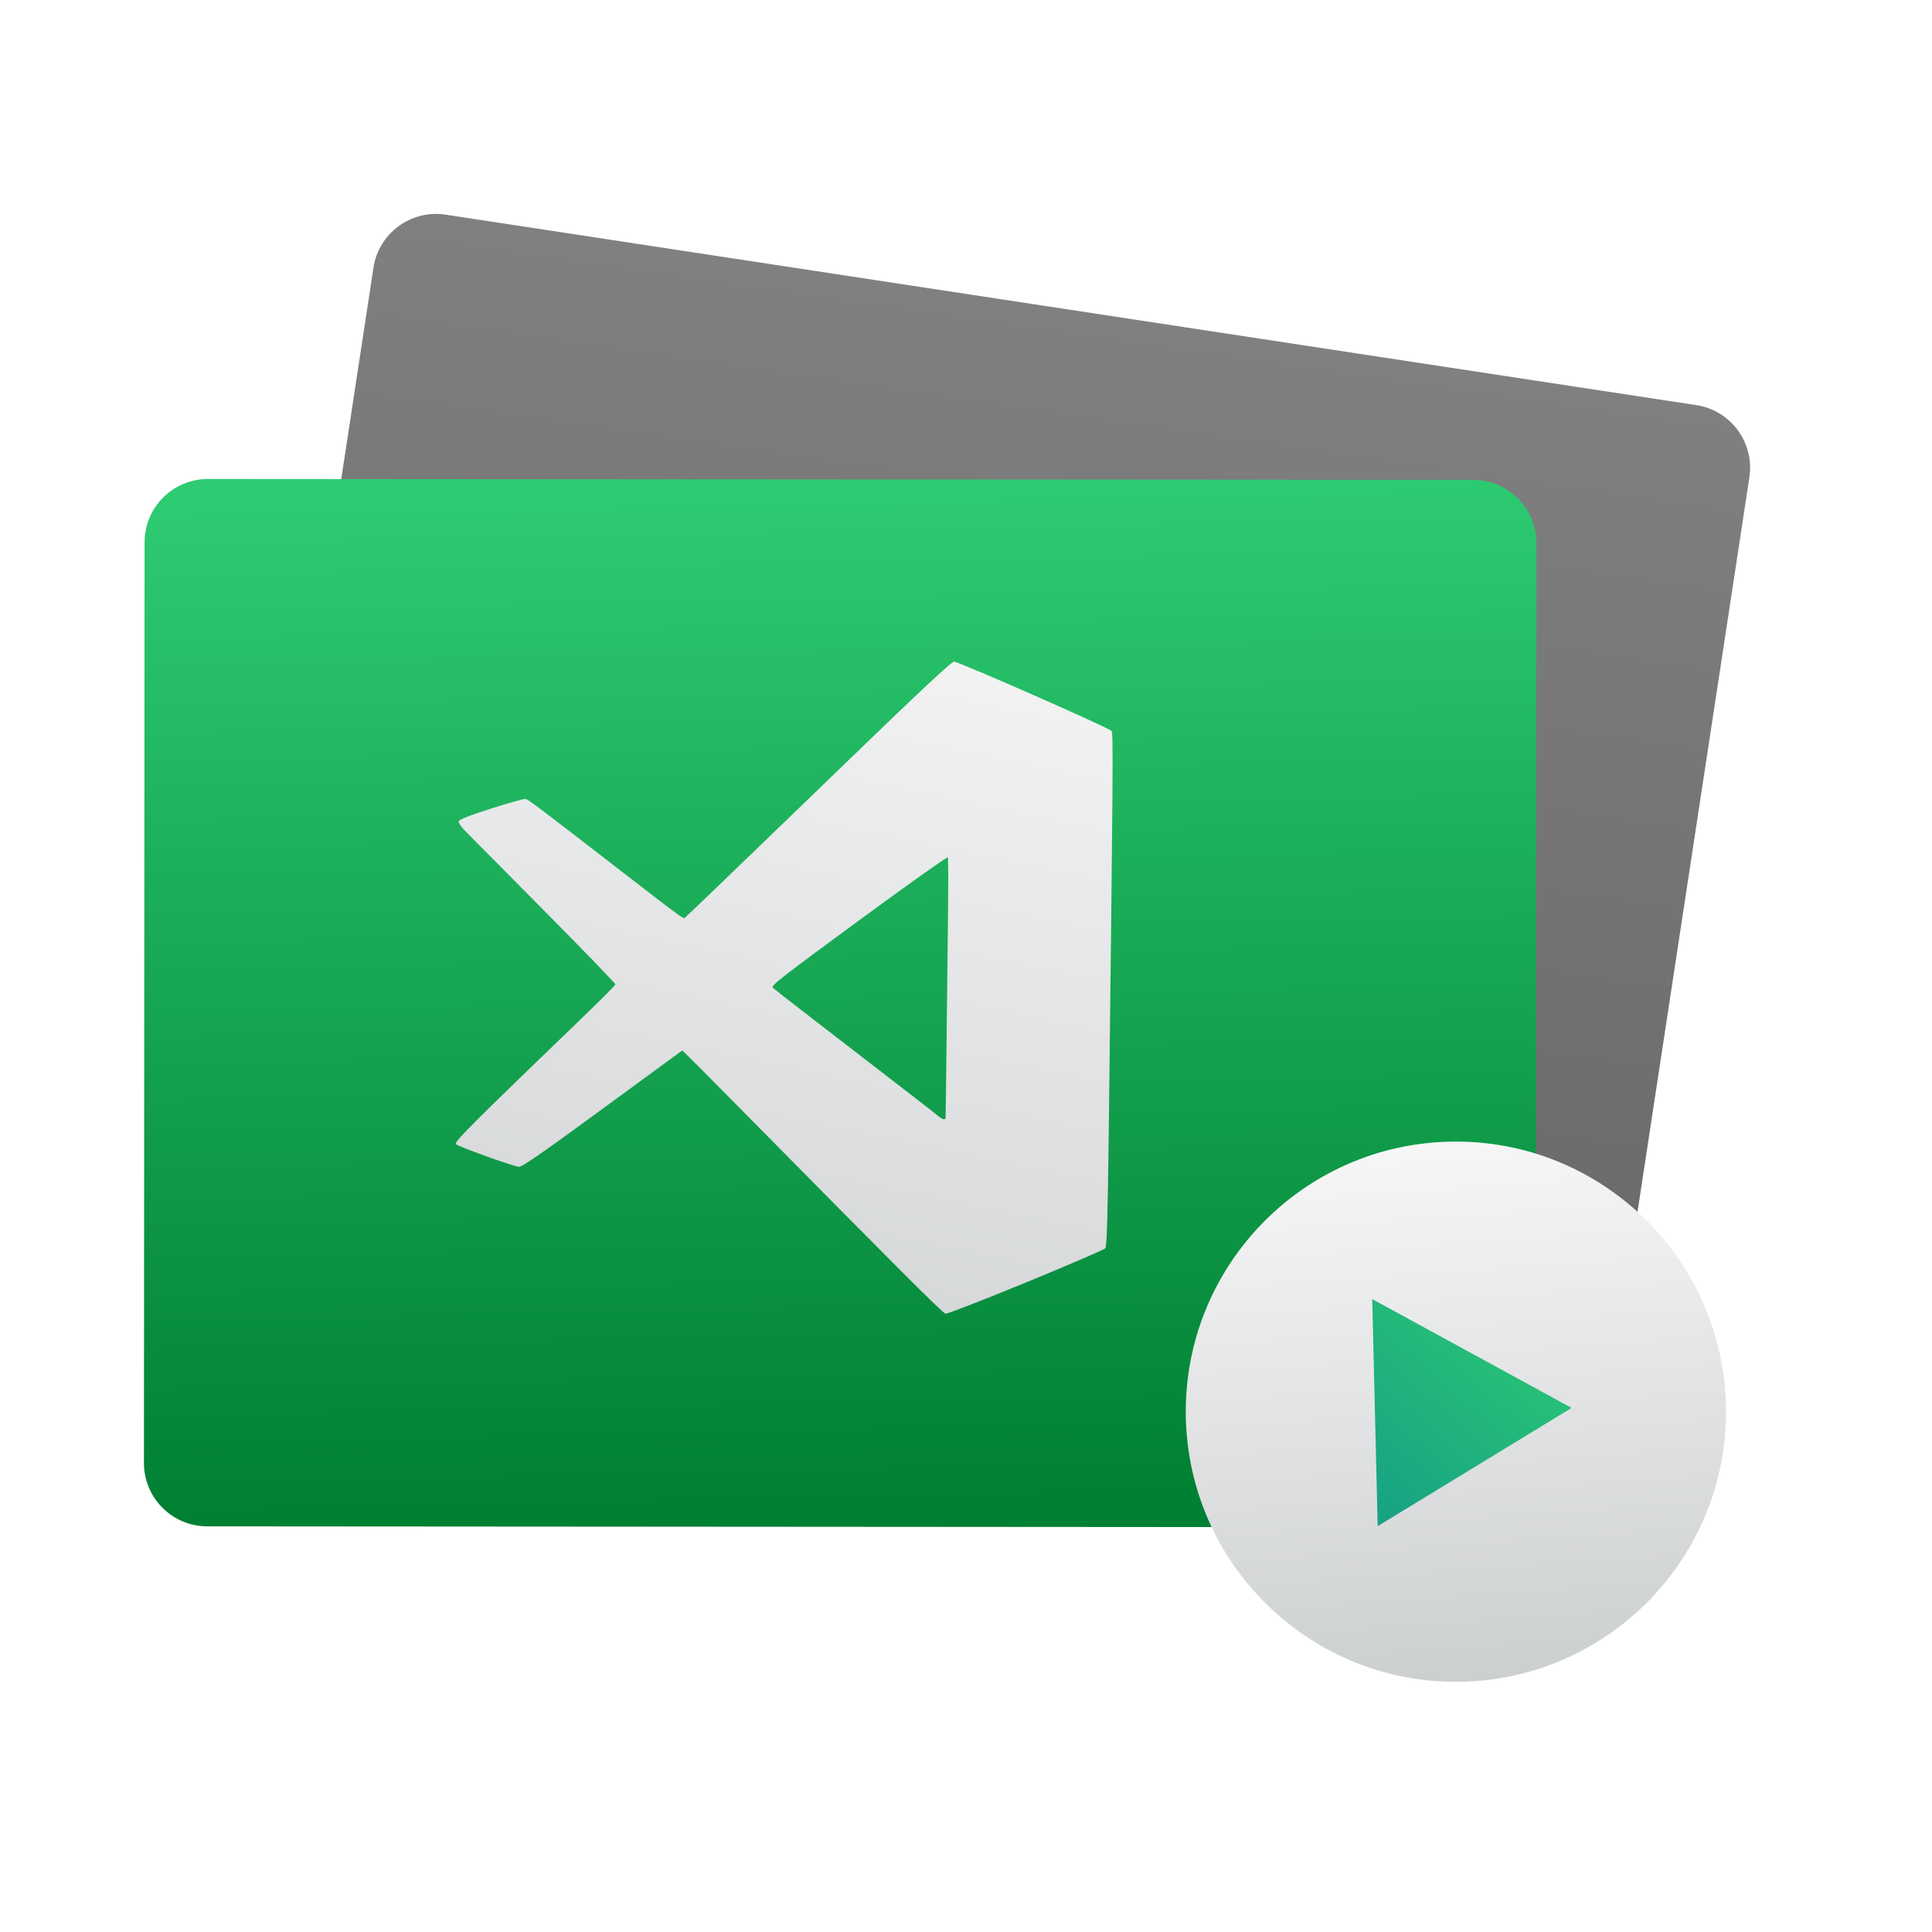
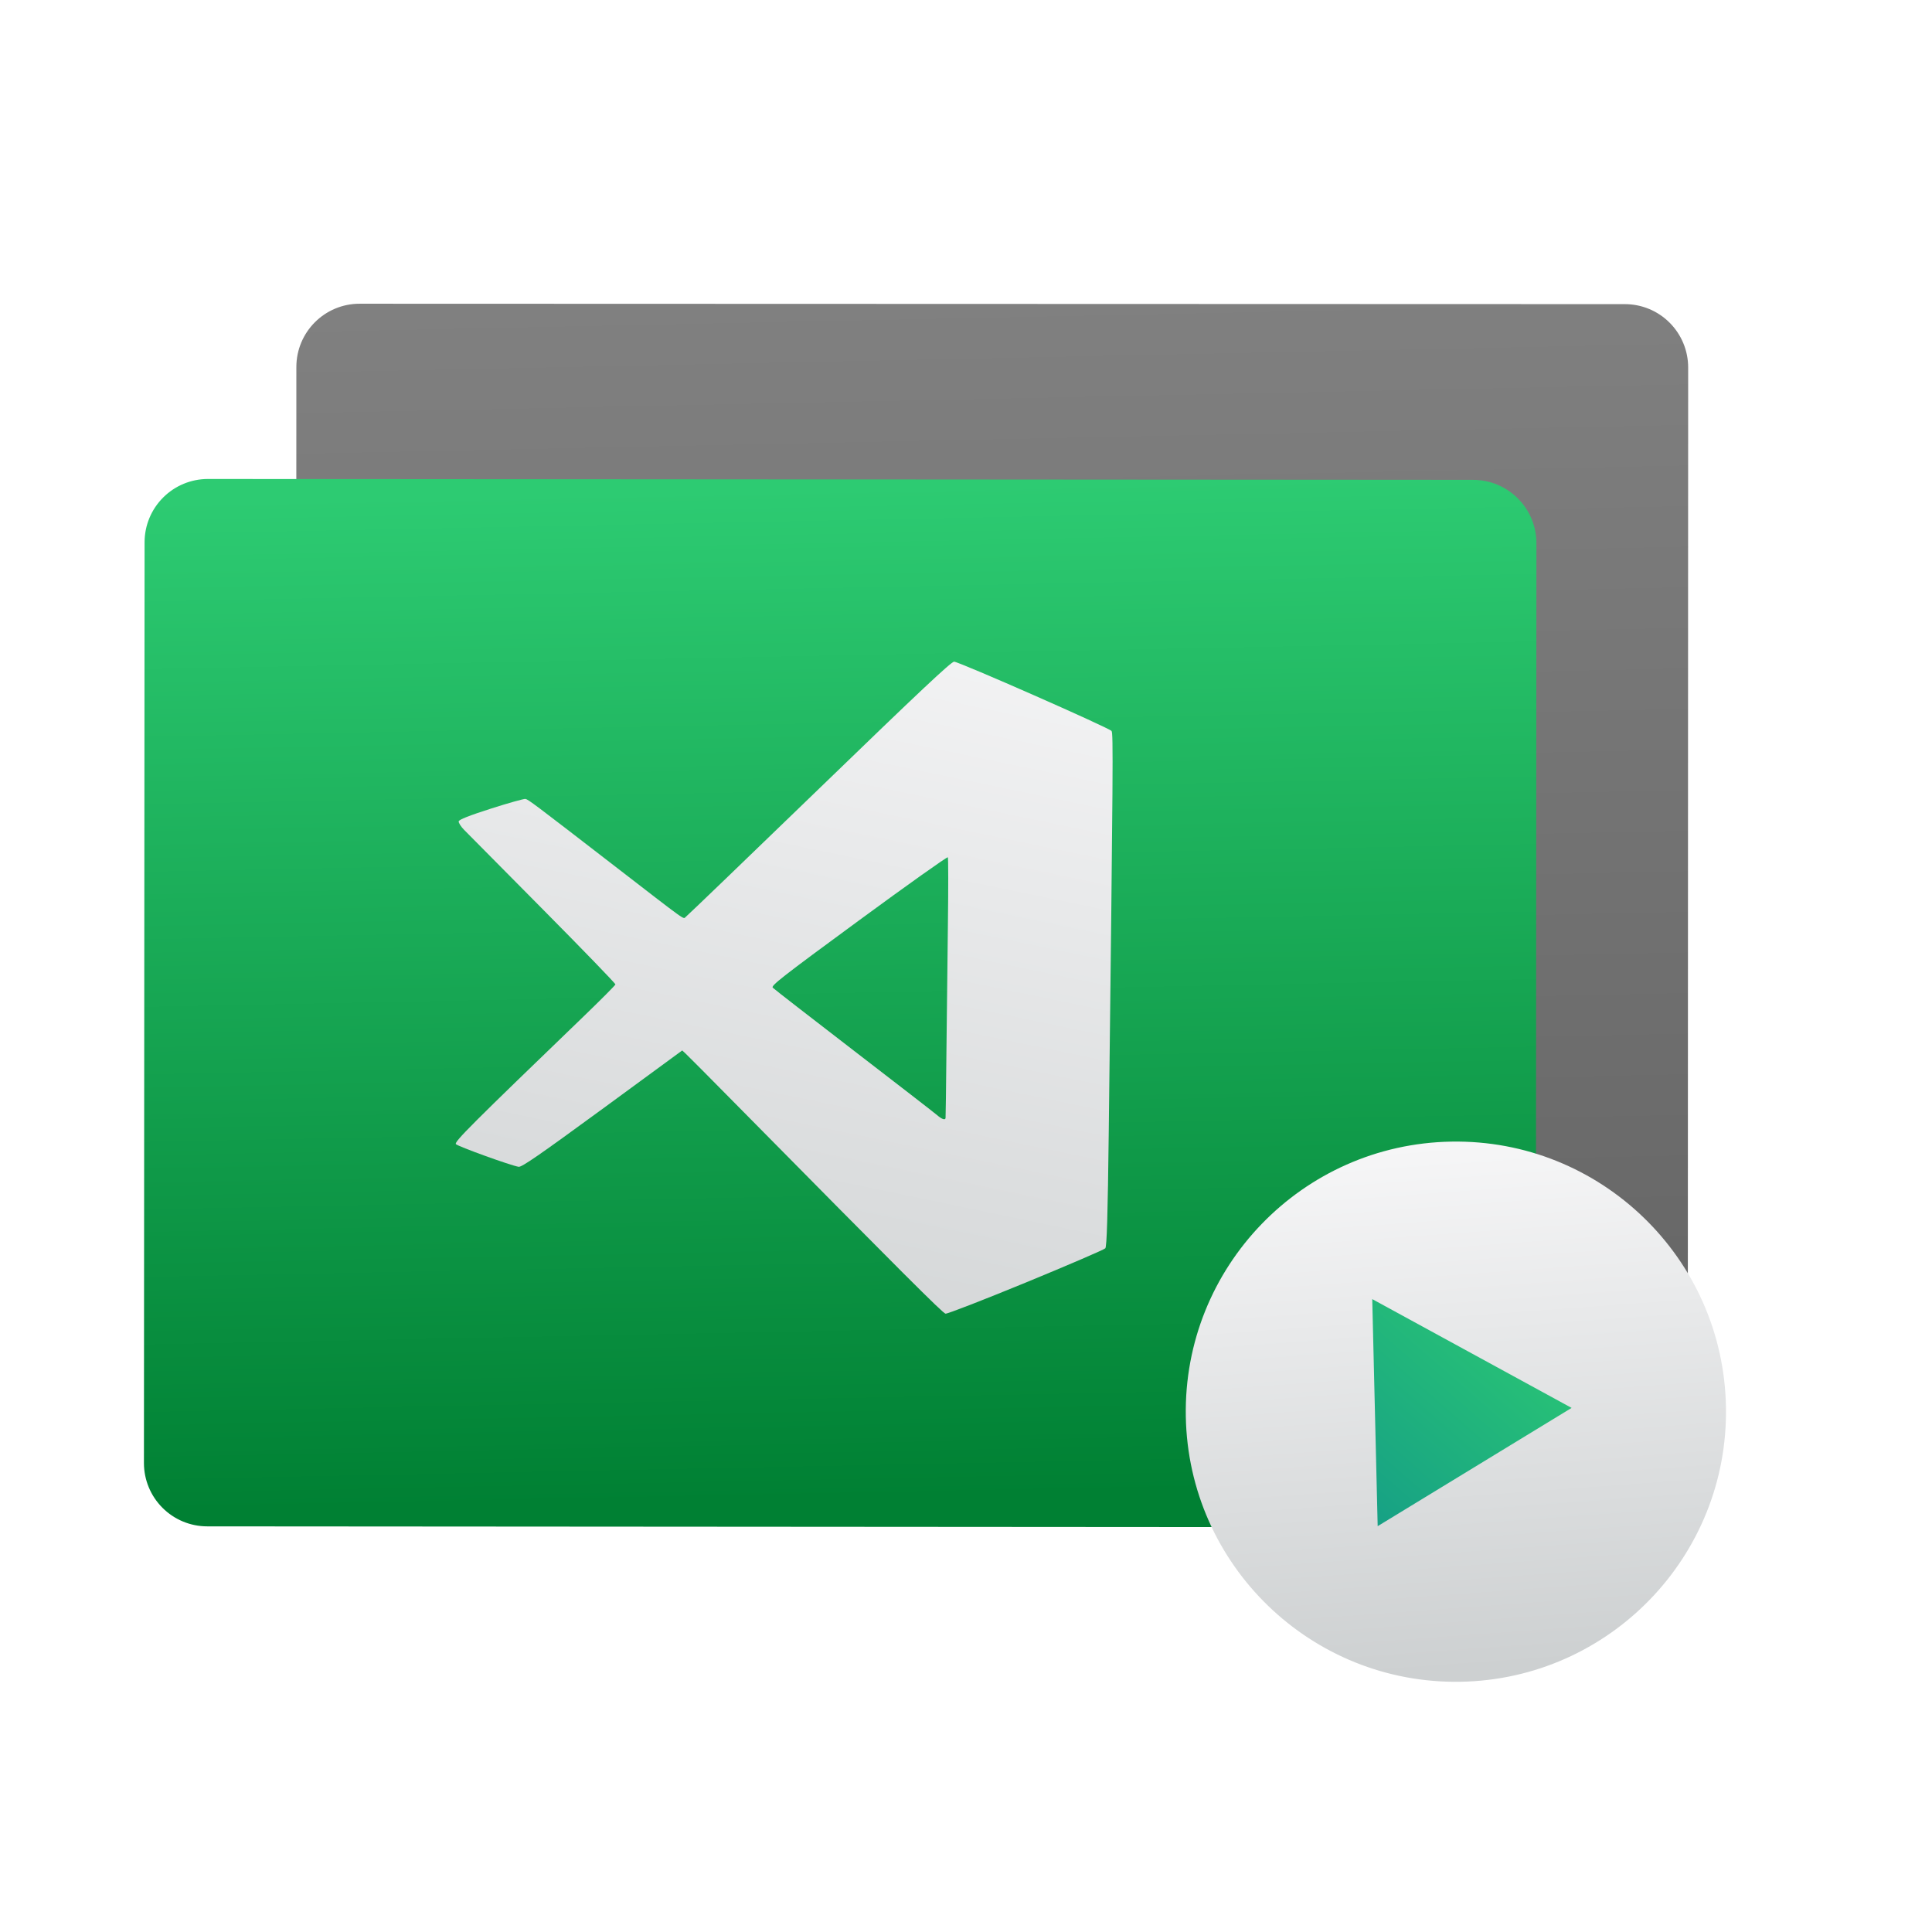
<svg xmlns="http://www.w3.org/2000/svg" style="clip-rule:evenodd;fill-rule:evenodd;stroke-linejoin:round;stroke-miterlimit:1.414" version="1.1" viewBox="0 0 48 48">
-   <path d="m43.463 11.858c0.063-0.413-0.041-0.834-0.288-1.17s-0.618-0.56-1.031-0.623c-5.696-0.867-25.378-3.865-31.073-4.732-0.86-0.131-1.662 0.459-1.793 1.319-0.699 4.587-2.745 18.026-3.444 22.613-0.131 0.86 0.459 1.662 1.319 1.793 5.695 0.868 25.377 3.865 31.073 4.733 0.413 0.063 0.834-0.041 1.17-0.288s0.56-0.618 0.623-1.031c0.699-4.587 2.745-18.027 3.444-22.614z" style="fill:url(#_Linear1)" />
+   <path d="m41.942 9.13c0-0.418-0.166-0.818-0.461-1.113-0.294-0.295-0.695-0.461-1.113-0.461-5.761-2e-3 -25.67-9e-3 -31.431-0.01-0.87-1e-3 -1.574 0.703-1.574 1.573-2e-3 4.64-6e-3 18.234-8e-3 22.874 0 0.87 0.704 1.574 1.574 1.574 5.76 3e-3 25.669 9e-3 31.431 0.011 0.418 0 0.818-0.166 1.113-0.46 0.295-0.295 0.461-0.695 0.461-1.113 2e-3 -4.64 6e-3 -18.235 8e-3 -22.875z" style="fill:url(#_Linear1)" />
  <path d="m38.172 13.496c0-0.417-0.165-0.817-0.46-1.112-0.295-0.296-0.695-0.462-1.112-0.462-5.762-4e-3 -25.672-0.018-31.434-0.022-0.417 0-0.817 0.165-1.112 0.46-0.296 0.295-0.462 0.695-0.462 1.113-3e-3 4.64-0.013 18.234-0.016 22.875 0 0.417 0.165 0.817 0.46 1.112 0.295 0.296 0.695 0.462 1.112 0.462 5.762 4e-3 25.672 0.018 31.434 0.022 0.417 0 0.817-0.165 1.112-0.46 0.296-0.295 0.462-0.695 0.462-1.113 3e-3 -4.64 0.013-18.234 0.016-22.875z" style="fill:url(#_Linear2)" />
  <path d="m25.489 31.863c1.057-0.435 1.944-0.817 1.972-0.849 0.038-0.042 0.061-0.815 0.086-2.919 0.108-9.148 0.113-9.873 0.069-9.934-0.055-0.076-3.782-1.717-3.911-1.722-0.07-2e-3 -0.862 0.742-3.344 3.144-1.789 1.73-3.284 3.168-3.322 3.195-0.078 0.055 0.114 0.192-1.86-1.332-1.91-1.475-2.057-1.586-2.126-1.597-0.036-6e-3 -0.422 0.102-0.857 0.241-0.541 0.173-0.794 0.273-0.8 0.317-5e-3 0.035 0.056 0.13 0.135 0.211 0.079 0.082 0.959 0.97 1.955 1.974 0.996 1.005 1.808 1.844 1.804 1.866-4e-3 0.021-0.36 0.38-0.793 0.797-2.782 2.681-3.214 3.112-3.171 3.17 0.041 0.054 1.353 0.529 1.559 0.564 0.076 0.013 0.519-0.294 2.081-1.437l1.984-1.454 0.094 0.088c0.052 0.048 0.603 0.602 1.224 1.232 4.174 4.228 5.154 5.207 5.223 5.22 0.043 8e-3 0.942-0.341 1.998-0.775zm-2.206-4.157c-0.057-0.05-0.987-0.77-2.066-1.6s-1.987-1.535-2.018-1.567c-0.049-0.05 0.233-0.27 2.136-1.667 1.205-0.885 2.201-1.593 2.214-1.573 0.012 0.019 0.013 0.749 2e-3 1.621-0.011 0.871-0.028 2.313-0.037 3.204s-0.018 1.636-0.022 1.655c-9e-3 0.056-0.094 0.027-0.209-0.073z" style="fill-rule:nonzero;fill:url(#_Linear3)" />
  <path d="m36.056 28.363c3.703-0.064 6.762 2.891 6.825 6.595 0.064 3.703-2.891 6.761-6.595 6.825-3.703 0.064-6.761-2.891-6.825-6.595-0.064-3.703 2.891-6.762 6.595-6.825z" style="fill:url(#_Linear4)" />
  <path d="m34.228 37.917l-0.135-5.641 4.953 2.703-4.818 2.938z" style="fill-rule:nonzero;fill:url(#_Linear5)" />
  <defs>
-     <linearGradient id="_Linear1" x2="1" gradientTransform="matrix(3.57197,-25.9467,25.9467,3.57197,21.7392,33.3116)" gradientUnits="userSpaceOnUse">
+     <linearGradient id="_Linear1" x2="1" gradientTransform="matrix(-.366877 -26.1888 26.1888 -.366877 162.876 31.6541)" gradientUnits="userSpaceOnUse">
      <stop style="stop-color:#666" offset="0" />
      <stop style="stop-color:#808080" offset="1" />
    </linearGradient>
-     <linearGradient id="_Linear2" x2="1" gradientTransform="matrix(-.363346 -25.361 25.361 -.363346 20.8946 37.3519)" gradientUnits="userSpaceOnUse">
+     <linearGradient id="_Linear2" x2="1" gradientTransform="matrix(-.363346 -25.361 25.361 -.363346 322.691 33.0281)" gradientUnits="userSpaceOnUse">
      <stop style="stop-color:#008033" offset="0" />
      <stop style="stop-color:#2dcb72" offset="1" />
    </linearGradient>
-     <linearGradient id="_Linear3" x2="1" gradientTransform="matrix(4.69187,-22.7912,22.7912,4.69187,20.0787,37.0094)" gradientUnits="userSpaceOnUse">
+     <linearGradient id="_Linear3" x2="1" gradientTransform="matrix(4.69187,-22.7912,22.7912,4.69187,394.743,114.139)" gradientUnits="userSpaceOnUse">
      <stop style="stop-color:#cdd0d1" offset="0" />
      <stop style="stop-color:#f6f6f7" offset="1" />
    </linearGradient>
-     <linearGradient id="_Linear4" x2="1" gradientTransform="matrix(-.900922 -13.0557 13.0557 -.900922 36.5404 41.4832)" gradientUnits="userSpaceOnUse">
+     <linearGradient id="_Linear4" x2="1" gradientTransform="matrix(-.900922 -13.0557 13.0557 -.900922 406.826 15.9313)" gradientUnits="userSpaceOnUse">
      <stop style="stop-color:#cdd0d1" offset="0" />
      <stop style="stop-color:#f6f6f7" offset="1" />
    </linearGradient>
-     <linearGradient id="_Linear5" x2="1" gradientTransform="matrix(4.93657,-5.65074,5.65074,4.93657,34.1042,37.9168)" gradientUnits="userSpaceOnUse">
+     <linearGradient id="_Linear5" x2="1" gradientTransform="matrix(4.93657,-5.65074,5.65074,4.93657,216.487,197.25)" gradientUnits="userSpaceOnUse">
      <stop style="stop-color:#16a085" offset="0" />
      <stop style="stop-color:#2dcb72" offset="1" />
    </linearGradient>
  </defs>
</svg>
